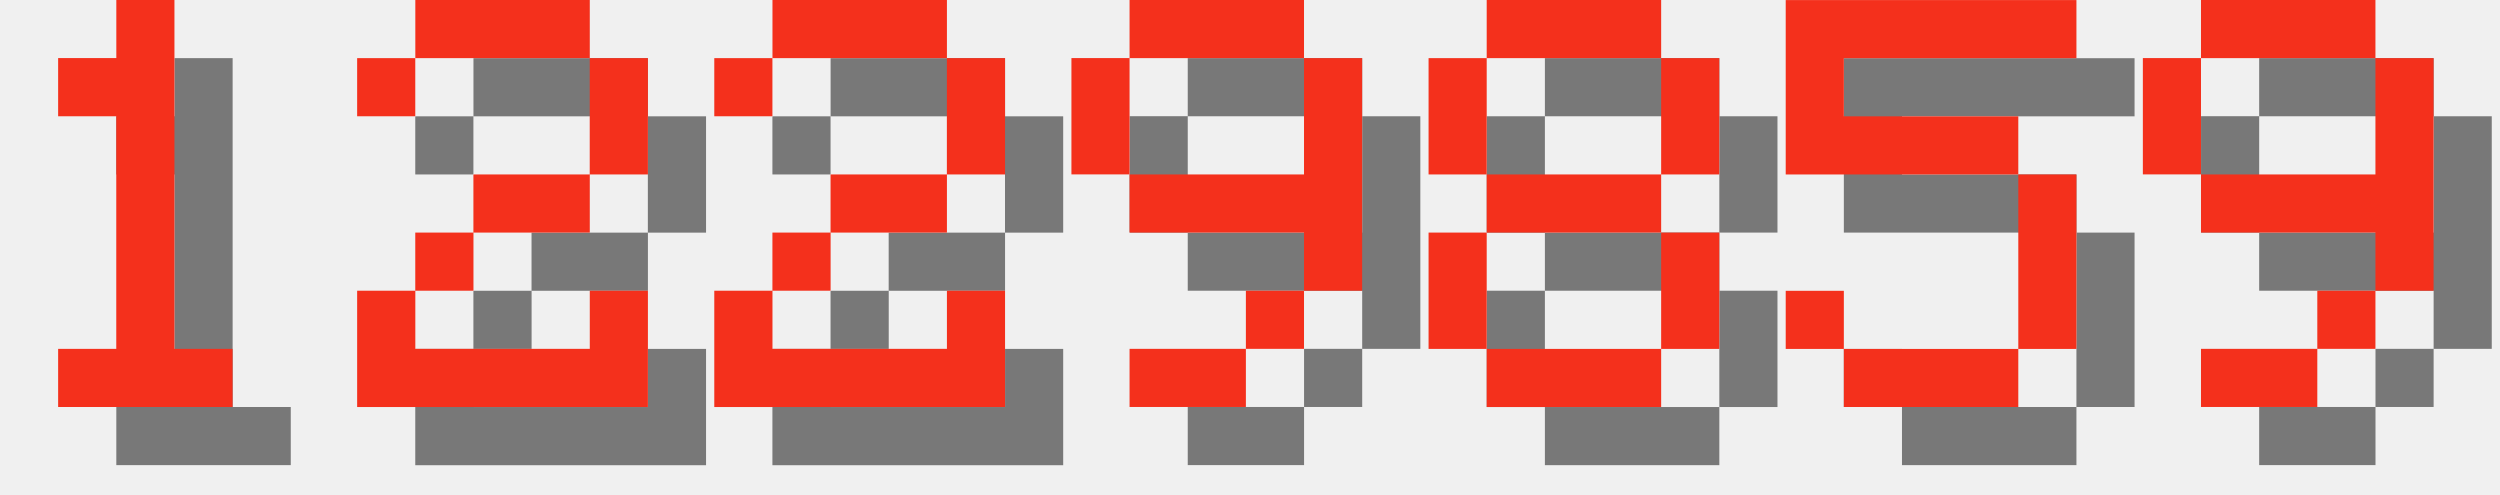
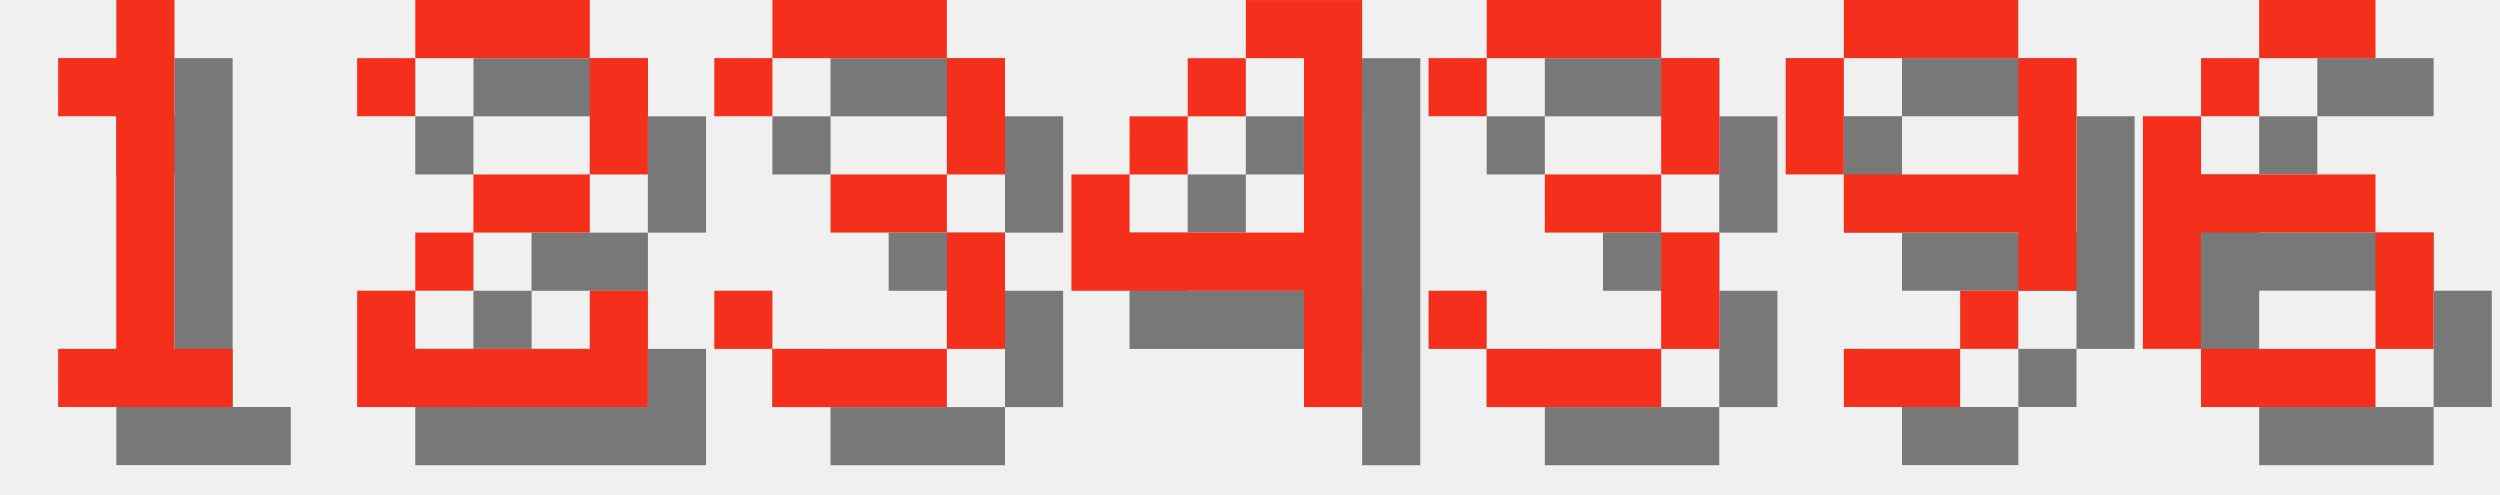
<svg xmlns="http://www.w3.org/2000/svg" version="1.1" width="182.0" height="36">
  <style>
        .text-foreground {
            fill: #F4301C;
        }
        .text-shadow {
            fill: #000000;
            fill-opacity: 0.5;
        }
    </style>
  <g class="digit" id="digit_1" transform="translate(0.0, 0), scale(4)">
    <path id="digit_1_shadow" class="text-shadow" d="m2.117 2.117v1.058h1.058v4.233h-1.058v1.058h3.175v-1.058h-1.058v-6.35h-1.058v1.058h-1.058z" fill-opacity=".5" style="paint-order:stroke fill markers" />
    <path id="digit_1_fg" class="text-foreground" d="m1.058 1.058v1.058h1.058v4.233h-1.058v1.058h3.175v-1.058h-1.058v-6.35h-1.058v1.058h-1.058z" fill="#fff" style="paint-order:stroke fill markers" />
  </g>
  <g class="digit" id="digit_2" transform="translate(26.0, 0), scale(4)">
    <path id="digit_2_shadow" class="text-shadow" d="m1.058 2.117v1.058h1.058v-1.058h3.175v2.117h-2.117v1.058h-1.058v1.058h-1.058v2.117h5.292v-2.117h-1.058v1.058h-3.175v-1.058h1.058v-1.058h2.117v-1.058h1.058v-2.117h-1.058v-1.058h-3.175v1.058h-1.058z" fill-opacity=".5" style="paint-order:stroke fill markers" />
    <path id="digit_2_fg" class="text-foreground" d="m0 1.058v1.058h1.058v-1.058h3.175v2.117h-2.117v1.058h-1.058v1.058h-1.058v2.117h5.292v-2.117h-1.058v1.058h-3.175v-1.058h1.058v-1.058h2.117v-1.058h1.058v-2.117h-1.058v-1.058h-3.175v1.058h-1.058z" fill="#fff" style="paint-order:stroke fill markers" />
  </g>
-   <g class="digit" id="digit_2" transform="translate(52.0, 0), scale(4)">
-     <path id="digit_2_shadow" class="text-shadow" d="m1.058 2.117v1.058h1.058v-1.058h3.175v2.117h-2.117v1.058h-1.058v1.058h-1.058v2.117h5.292v-2.117h-1.058v1.058h-3.175v-1.058h1.058v-1.058h2.117v-1.058h1.058v-2.117h-1.058v-1.058h-3.175v1.058h-1.058z" fill-opacity=".5" style="paint-order:stroke fill markers" />
-     <path id="digit_2_fg" class="text-foreground" d="m0 1.058v1.058h1.058v-1.058h3.175v2.117h-2.117v1.058h-1.058v1.058h-1.058v2.117h5.292v-2.117h-1.058v1.058h-3.175v-1.058h1.058v-1.058h2.117v-1.058h1.058v-2.117h-1.058v-1.058h-3.175v1.058h-1.058z" fill="#fff" style="paint-order:stroke fill markers" />
+   <g class="digit" id="digit_3" transform="translate(52.0, 0), scale(4)">
+     <path id="digit_3_shadow" class="text-shadow" d="m1.058 2.117v1.058h1.058v-1.058h3.175v2.117h-2.117v1.058h2.117v2.117h-3.175v-1.058h-1.058v1.058h1.058v1.058h3.175v-1.058h1.058v-2.117h-1.058v-1.058h1.058v-2.117h-1.058v-1.058h-3.175v1.058h-1.058z" fill-opacity=".5" style="paint-order:stroke fill markers" />
+     <path id="digit_3_fg" class="text-foreground" d="m0 1.058v1.058h1.058v-1.058h3.175v2.117h-2.117v1.058h2.117v2.117h-3.175v-1.058h-1.058v1.058h1.058v1.058h3.175v-1.058h1.058v-2.117h-1.058v-1.058h1.058v-2.117h-1.058v-1.058h-3.175v1.058h-1.058z" fill="#fff" style="paint-order:stroke fill markers" />
  </g>
-   <g class="digit" id="digit_9" transform="translate(78.0, 0), scale(4)">
+   <g class="digit" id="digit_4" transform="translate(78.0, 0), scale(4)">
+     <path id="digit_4_shadow" class="text-shadow" d="m4.233 1.058v1.058h1.058v3.175h-3.175v-1.058h-1.058v2.117h4.233v2.117h1.058v-7.408h-2.117zm-2.117 3.175h1.058v-1.058h-1.058v1.058zm1.058-1.058h1.058v-1.058h-1.058v1.058z" fill-opacity=".5" style="paint-order:stroke fill markers" />
+     <path id="digit_4_fg" class="text-foreground" d="m3.175 0v1.058h1.058v3.175h-3.175v-1.058h-1.058v2.117h4.233v2.117h1.058v-7.408h-2.117zm-2.117 3.175h1.058v-1.058h-1.058v1.058zm1.058-1.058h1.058v-1.058h-1.058v1.058z" fill="#fff" style="paint-order:stroke fill markers" />
+   </g>
+   <g class="digit" id="digit_3" transform="translate(104.0, 0), scale(4)">
+     <path id="digit_3_shadow" class="text-shadow" d="m1.058 2.117v1.058h1.058v-1.058h3.175v2.117h-2.117v1.058h2.117v2.117h-3.175v-1.058h-1.058v1.058h1.058v1.058h3.175v-1.058h1.058v-2.117h-1.058v-1.058h1.058v-2.117h-1.058v-1.058h-3.175v1.058h-1.058z" fill-opacity=".5" style="paint-order:stroke fill markers" />
+     <path id="digit_3_fg" class="text-foreground" d="m0 1.058v1.058h1.058v-1.058h3.175v2.117h-2.117v1.058h2.117v2.117h-3.175v-1.058h-1.058v1.058h1.058v1.058h3.175v-1.058h1.058v-2.117h-1.058v-1.058h1.058v-2.117h-1.058v-1.058h-3.175v1.058h-1.058z" fill="#fff" style="paint-order:stroke fill markers" />
+   </g>
+   <g class="digit" id="digit_9" transform="translate(130.0, 0), scale(4)">
    <path id="digit_9_shadow" class="text-shadow" d="m2.117 1.058v1.058h3.175v-1.058h-3.175zm3.175 1.058v2.117h-3.175v1.058h3.175v1.058h1.058v-4.233h-1.058zm0 4.233h-1.058v1.058h1.058v-1.058zm-1.058 1.058h-2.117v1.058h2.117v-1.058zm-2.117-3.175v-2.117h-1.058v2.117h1.058z" fill-opacity=".5" style="paint-order:stroke fill markers" />
    <path id="digit_9_fg" class="text-foreground" d="m1.058 0v1.058h3.175v-1.058h-3.175zm3.175 1.058v2.117h-3.175v1.058h3.175v1.058h1.058v-4.233h-1.058zm0 4.233h-1.058v1.058h1.058v-1.058zm-1.058 1.058h-2.117v1.058h2.117v-1.058zm-2.117-3.175v-2.117h-1.058v2.117h1.058z" fill="#fff" style="paint-order:stroke fill markers" />
  </g>
-   <g class="digit" id="digit_8" transform="translate(104.0, 0), scale(4)">
-     <path id="digit_8_shadow" class="text-shadow" d="m2.117 1.058v1.058h3.175v-1.058h-3.175zm3.175 1.058v2.117h1.058v-2.117h-1.058zm0 2.117h-3.175v1.058h3.175v-1.058zm0 1.058v2.117h1.058v-2.117h-1.058zm0 2.117h-3.175v1.058h3.175v-1.058zm-3.175 0v-2.117h-1.058v2.117h1.058zm0-3.175v-2.117h-1.058v2.117h1.058z" fill-opacity=".5" style="paint-order:stroke fill markers" />
-     <path id="digit_8_fg" class="text-foreground" d="m1.058 0v1.058h3.175v-1.058h-3.175zm3.175 1.058v2.117h1.058v-2.117h-1.058zm0 2.117h-3.175v1.058h3.175v-1.058zm0 1.058v2.117h1.058v-2.117h-1.058zm0 2.117h-3.175v1.058h3.175v-1.058zm-3.175 0v-2.117h-1.058v2.117h1.058zm0-3.175v-2.117h-1.058v2.117h1.058z" fill="#fff" style="paint-order:stroke fill markers" />
-   </g>
-   <g class="digit" id="digit_5" transform="translate(130.0, 0), scale(4)">
-     <path id="digit_5_shadow" class="text-shadow" d="m1.058 1.058v3.175h4.233v3.175h-3.175v-1.058h-1.058v1.058h1.058v1.058h3.175v-1.058h1.058v-3.175h-1.058v-1.058h-3.175v-1.058h4.233v-1.058h-5.292z" fill-opacity=".5" style="paint-order:stroke fill markers" />
-     <path id="digit_5_fg" class="text-foreground" d="m0 0v3.175h4.233v3.175h-3.175v-1.058h-1.058v1.058h1.058v1.058h3.175v-1.058h1.058v-3.175h-1.058v-1.058h-3.175v-1.058h4.233v-1.058h-5.292z" fill="#fff" style="paint-order:stroke fill markers" />
-   </g>
-   <g class="digit" id="digit_9" transform="translate(156.0, 0), scale(4)">
-     <path id="digit_9_shadow" class="text-shadow" d="m2.117 1.058v1.058h3.175v-1.058h-3.175zm3.175 1.058v2.117h-3.175v1.058h3.175v1.058h1.058v-4.233h-1.058zm0 4.233h-1.058v1.058h1.058v-1.058zm-1.058 1.058h-2.117v1.058h2.117v-1.058zm-2.117-3.175v-2.117h-1.058v2.117h1.058z" fill-opacity=".5" style="paint-order:stroke fill markers" />
-     <path id="digit_9_fg" class="text-foreground" d="m1.058 0v1.058h3.175v-1.058h-3.175zm3.175 1.058v2.117h-3.175v1.058h3.175v1.058h1.058v-4.233h-1.058zm0 4.233h-1.058v1.058h1.058v-1.058zm-1.058 1.058h-2.117v1.058h2.117v-1.058zm-2.117-3.175v-2.117h-1.058v2.117h1.058z" fill="#fff" style="paint-order:stroke fill markers" />
+   <g class="digit" id="digit_6" transform="translate(156.0, 0), scale(4)">
+     <path id="digit_6_shadow" class="text-shadow" d="m3.175 1.058v1.058h2.117v-1.058h-2.117zm0 1.058h-1.058v1.058h1.058v-1.058zm-1.058 1.058h-1.058v4.233h1.058v-2.117h3.175v-1.058h-3.175v-1.058zm3.175 2.117v2.117h1.058v-2.117h-1.058zm0 2.117h-3.175v1.058h3.175v-1.058z" fill-opacity=".5" style="paint-order:stroke fill markers" />
+     <path id="digit_6_fg" class="text-foreground" d="m2.117 0v1.058h2.117v-1.058h-2.117zm0 1.058h-1.058v1.058h1.058v-1.058zm-1.058 1.058h-1.058v4.233h1.058v-2.117h3.175v-1.058h-3.175v-1.058zm3.175 2.117v2.117h1.058v-2.117h-1.058zm0 2.117h-3.175v1.058h3.175v-1.058z" fill="#fff" style="paint-order:stroke fill markers" />
  </g>
</svg>
